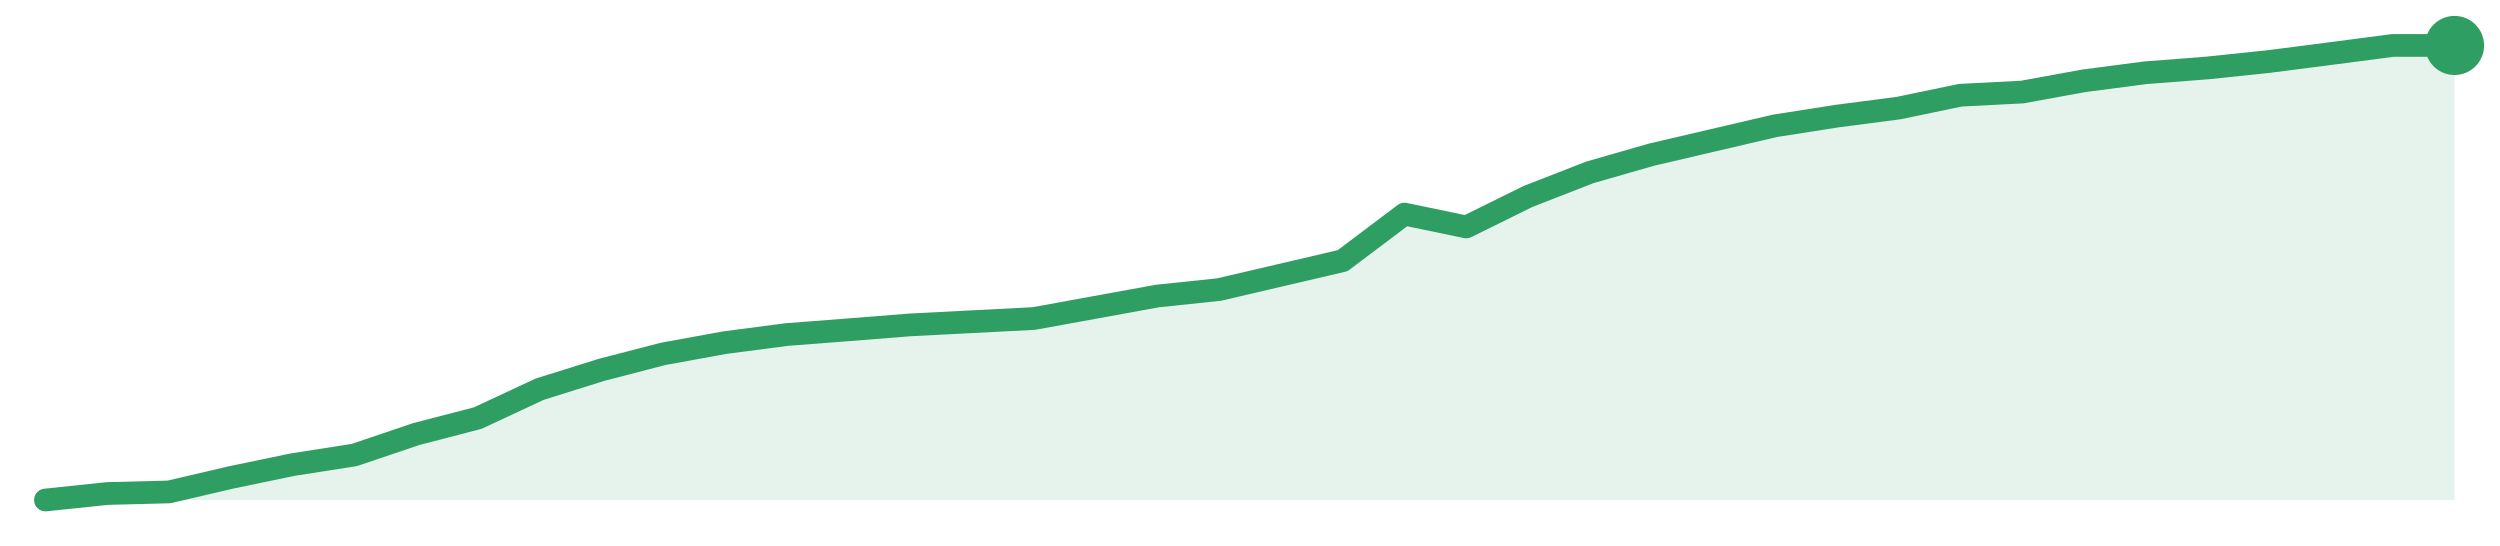
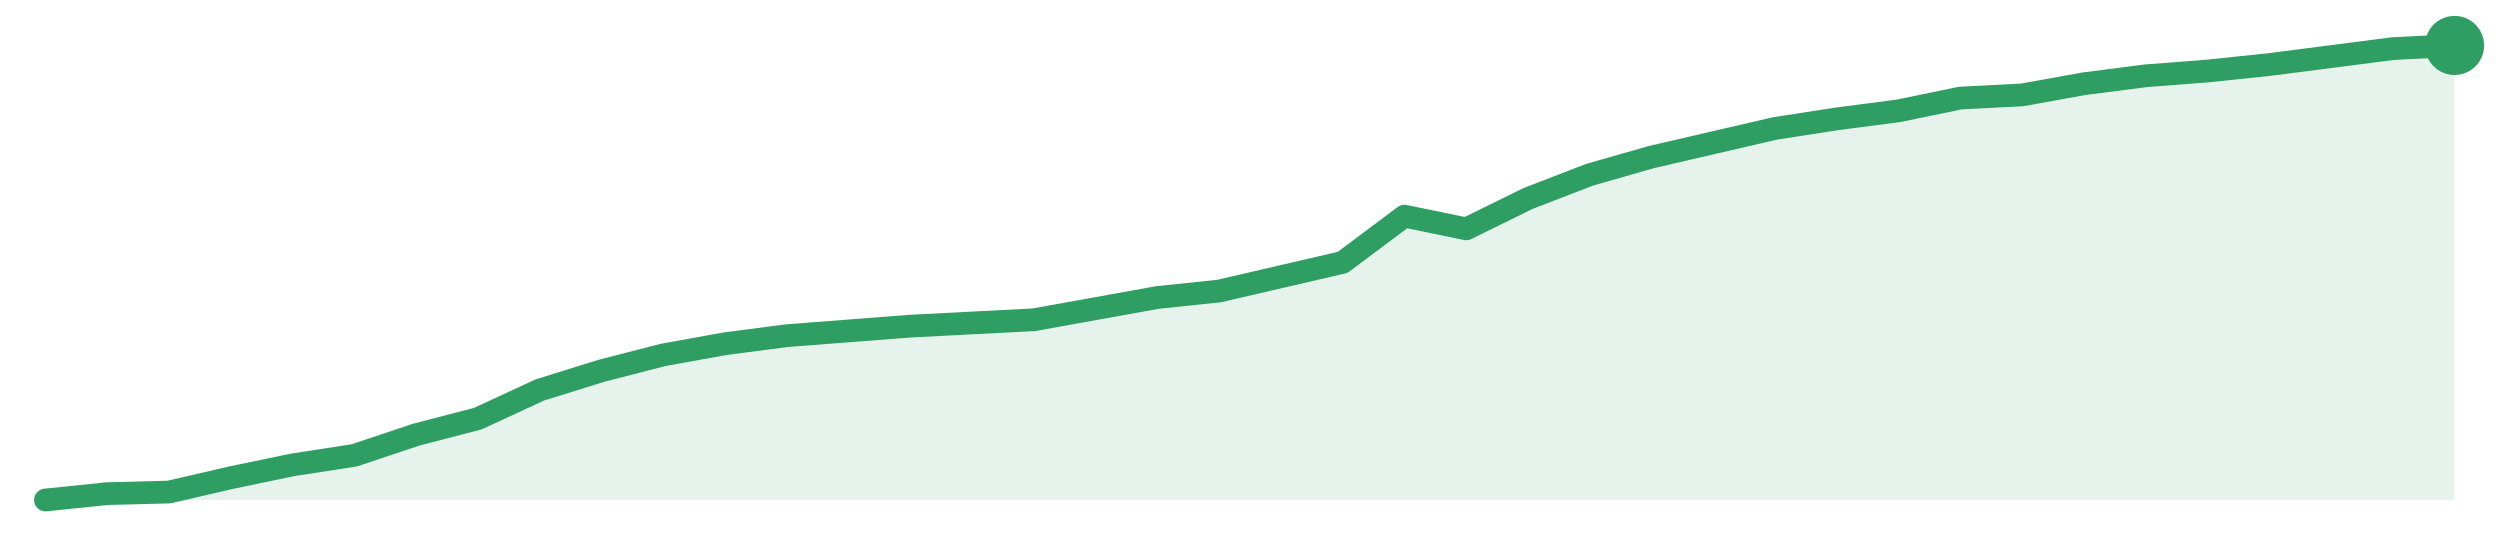
<svg xmlns="http://www.w3.org/2000/svg" width="220" height="48" viewBox="0 0 220 48" role="img" aria-label="trend">
-   <path d="M4.0,44.0 L4.0,44.0 L9.44,43.43 L14.87,43.29 L20.31,42.02 L25.74,40.89 L31.18,40.04 L36.62,38.2 L42.05,36.79 L47.49,34.25 L52.92,32.55 L58.36,31.14 L63.79,30.15 L69.23,29.44 L74.67,29.02 L80.1,28.59 L85.54,28.31 L90.97,28.03 L96.41,27.04 L101.85,26.05 L107.28,25.48 L112.72,24.21 L118.15,22.94 L123.59,18.84 L129.03,19.97 L134.46,17.29 L139.9,15.17 L145.33,13.61 L150.77,12.34 L156.21,11.07 L161.64,10.22 L167.08,9.51 L172.51,8.38 L177.95,8.1 L183.38,7.11 L188.82,6.4 L194.26,5.98 L199.69,5.41 L205.13,4.71 L210.56,4.0 L216.0,4.0 L216.0,44.0 Z" fill="#2f9e631f" />
-   <path d="M4.0,44.0 L9.44,43.43 L14.87,43.29 L20.31,42.02 L25.74,40.89 L31.18,40.04 L36.62,38.2 L42.05,36.79 L47.49,34.25 L52.92,32.55 L58.36,31.14 L63.79,30.15 L69.23,29.44 L74.67,29.02 L80.1,28.59 L85.54,28.31 L90.97,28.03 L96.41,27.04 L101.85,26.05 L107.28,25.48 L112.72,24.21 L118.15,22.94 L123.59,18.84 L129.03,19.97 L134.46,17.29 L139.9,15.17 L145.33,13.61 L150.77,12.34 L156.21,11.07 L161.64,10.22 L167.08,9.51 L172.51,8.38 L177.95,8.1 L183.38,7.11 L188.82,6.4 L194.26,5.98 L199.69,5.41 L205.13,4.71 L210.56,4.0 L216.0,4.0" fill="none" stroke="#2f9e63" stroke-width="2" stroke-linejoin="round" stroke-linecap="round" />
+   <path d="M4.0,44.0 L4.0,44.0 L9.44,43.44 L14.87,43.3 L20.31,42.04 L25.74,40.91 L31.18,40.07 L36.62,38.25 L42.05,36.84 L47.49,34.32 L52.92,32.63 L58.36,31.23 L63.79,30.25 L69.23,29.54 L74.67,29.12 L80.1,28.7 L85.54,28.42 L90.97,28.14 L96.41,27.16 L101.85,26.18 L107.28,25.61 L112.72,24.35 L118.15,23.09 L123.59,19.02 L129.03,20.14 L134.46,17.47 L139.9,15.37 L145.33,13.82 L150.77,12.56 L156.21,11.3 L161.64,10.46 L167.08,9.75 L172.51,8.63 L177.95,8.35 L183.38,7.37 L188.82,6.67 L194.26,6.25 L199.69,5.68 L205.13,4.98 L210.56,4.28 L216.0,4.0 L216.0,44.0 Z" fill="#2f9e631f" />
+   <path d="M4.0,44.0 L9.44,43.44 L14.87,43.3 L20.31,42.04 L25.74,40.91 L31.18,40.07 L36.62,38.25 L42.05,36.84 L47.49,34.32 L52.92,32.63 L58.36,31.23 L63.79,30.25 L69.23,29.54 L74.67,29.12 L80.1,28.7 L85.54,28.42 L90.97,28.14 L96.41,27.16 L101.85,26.18 L107.28,25.61 L112.72,24.35 L118.15,23.09 L123.59,19.02 L129.03,20.14 L134.46,17.47 L139.9,15.37 L145.33,13.82 L150.77,12.56 L156.21,11.3 L161.64,10.46 L167.08,9.75 L172.51,8.63 L177.95,8.35 L183.38,7.37 L188.82,6.67 L194.26,6.25 L199.69,5.68 L205.13,4.98 L210.56,4.28 L216.0,4.0" fill="none" stroke="#2f9e63" stroke-width="2" stroke-linejoin="round" stroke-linecap="round" />
  <circle cx="216.0" cy="4.0" r="2.6" fill="#2f9e63" />
</svg>
